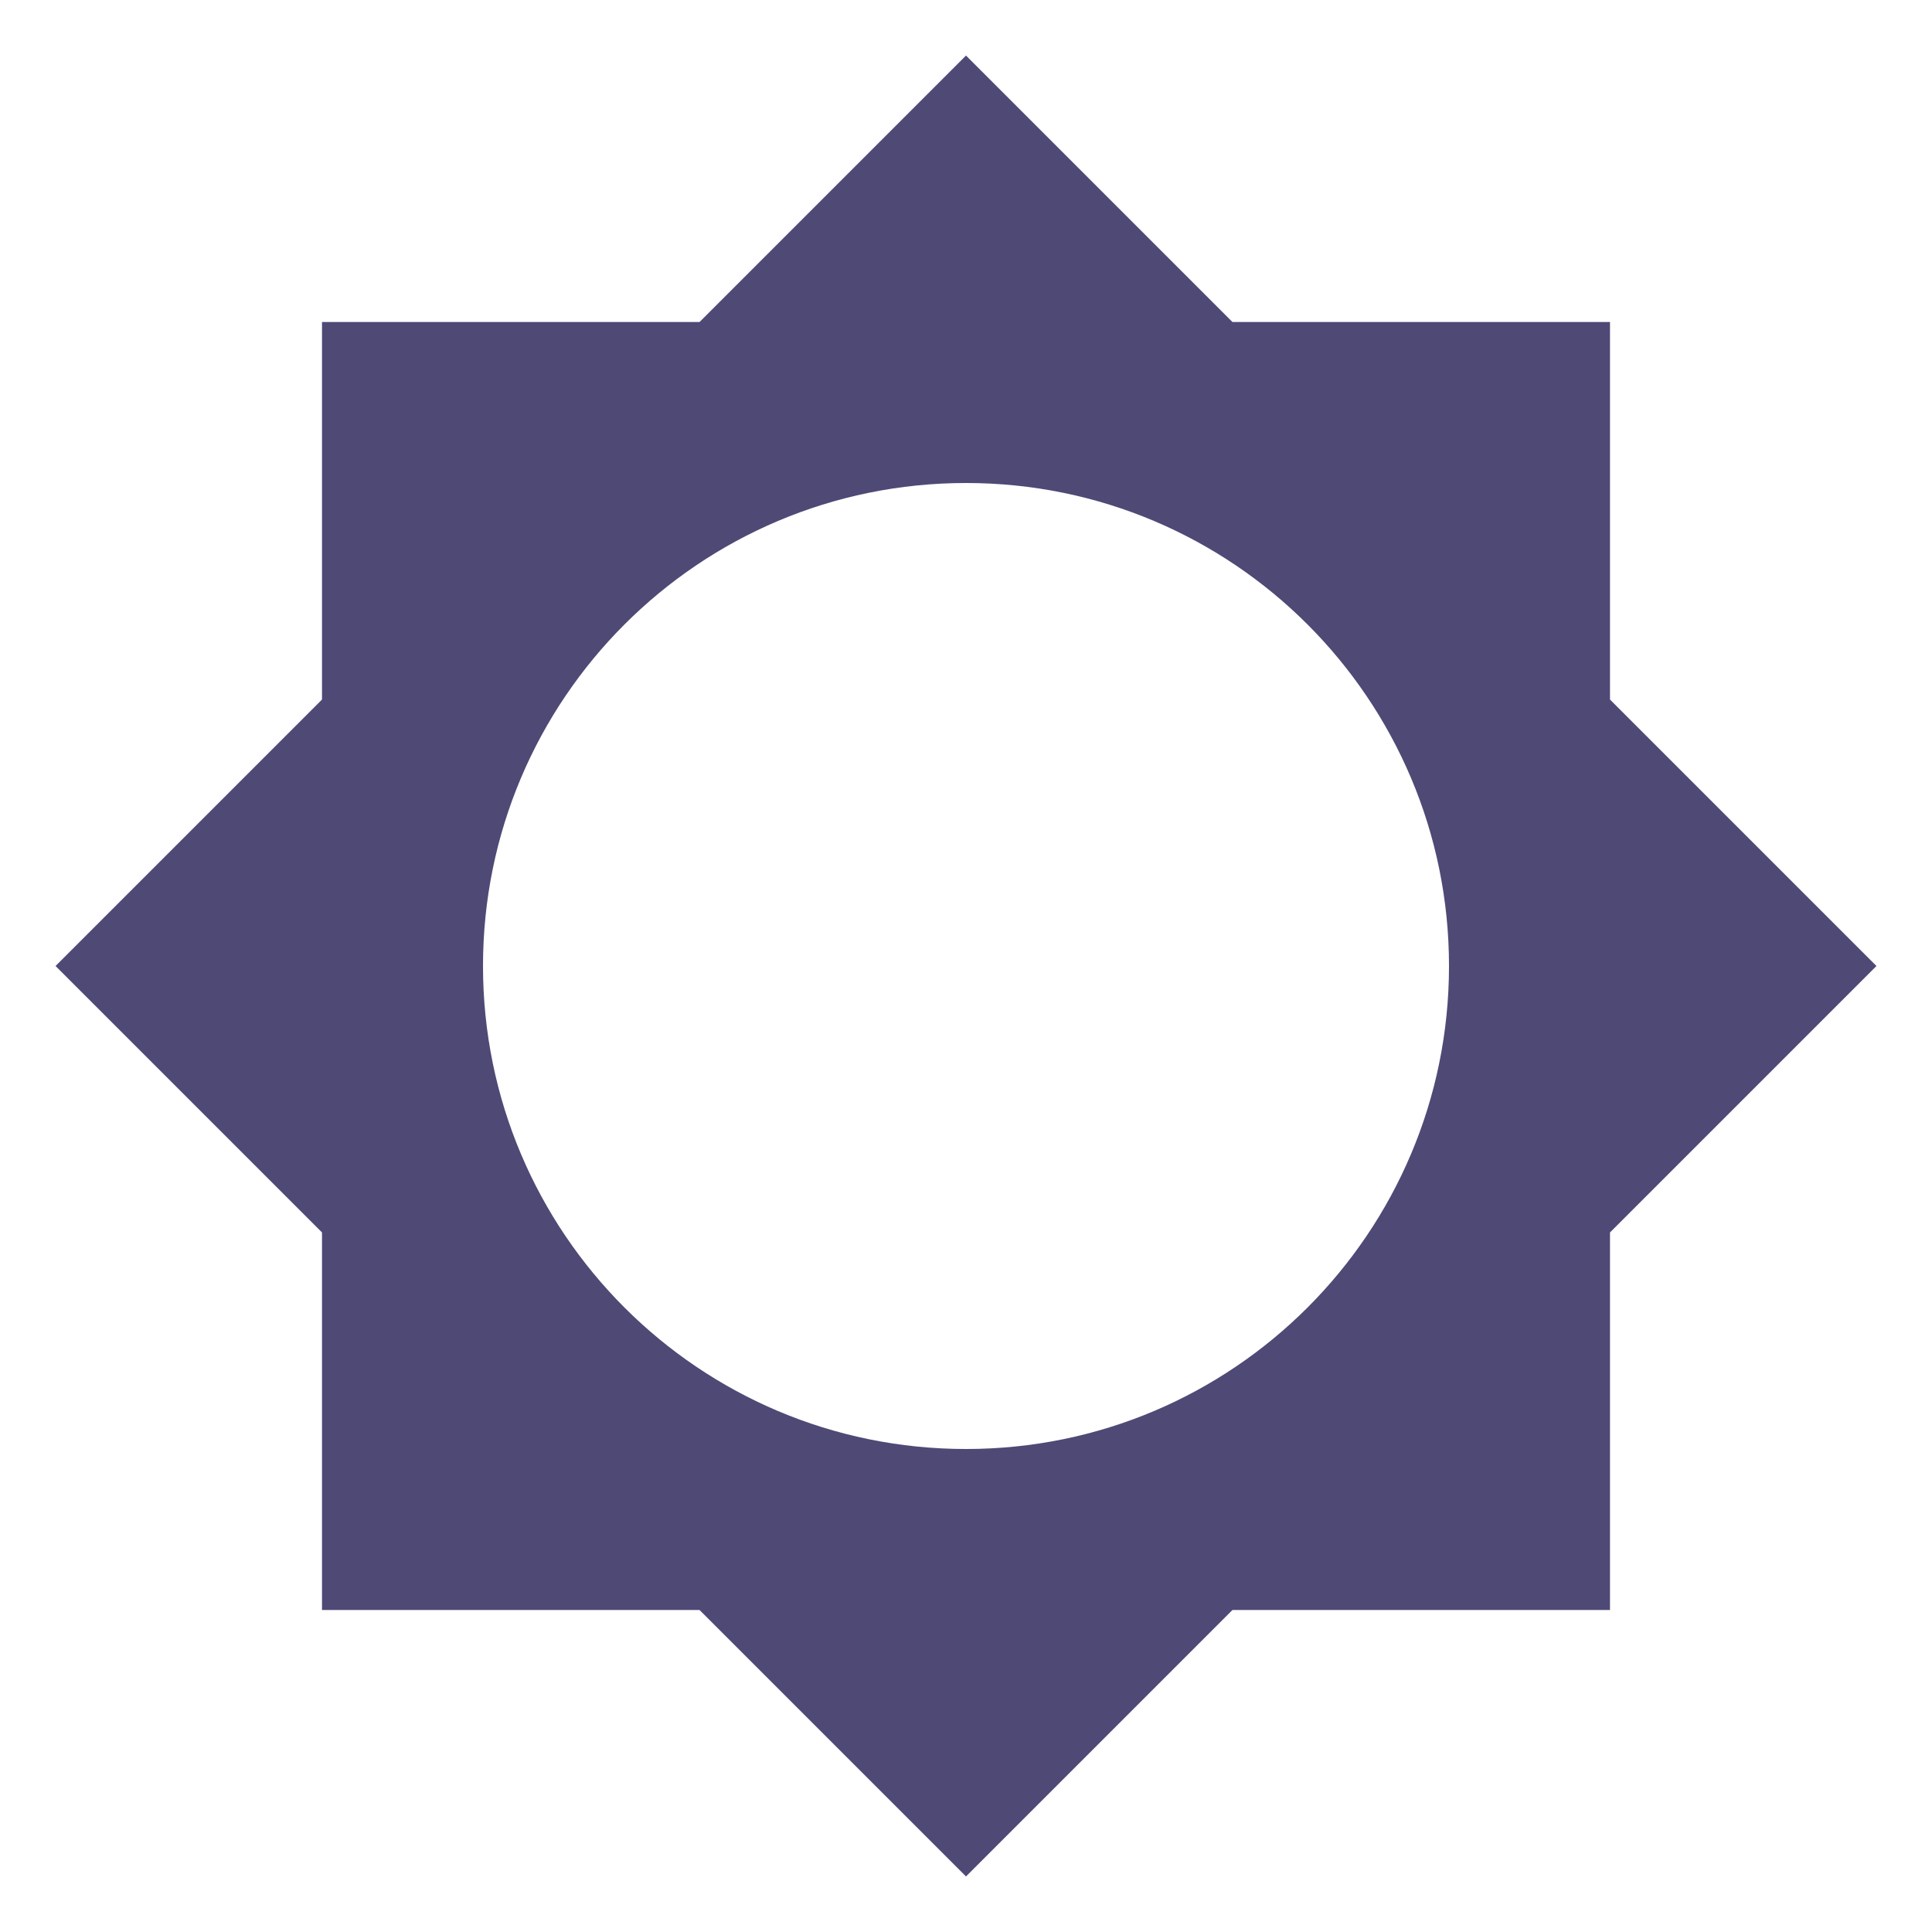
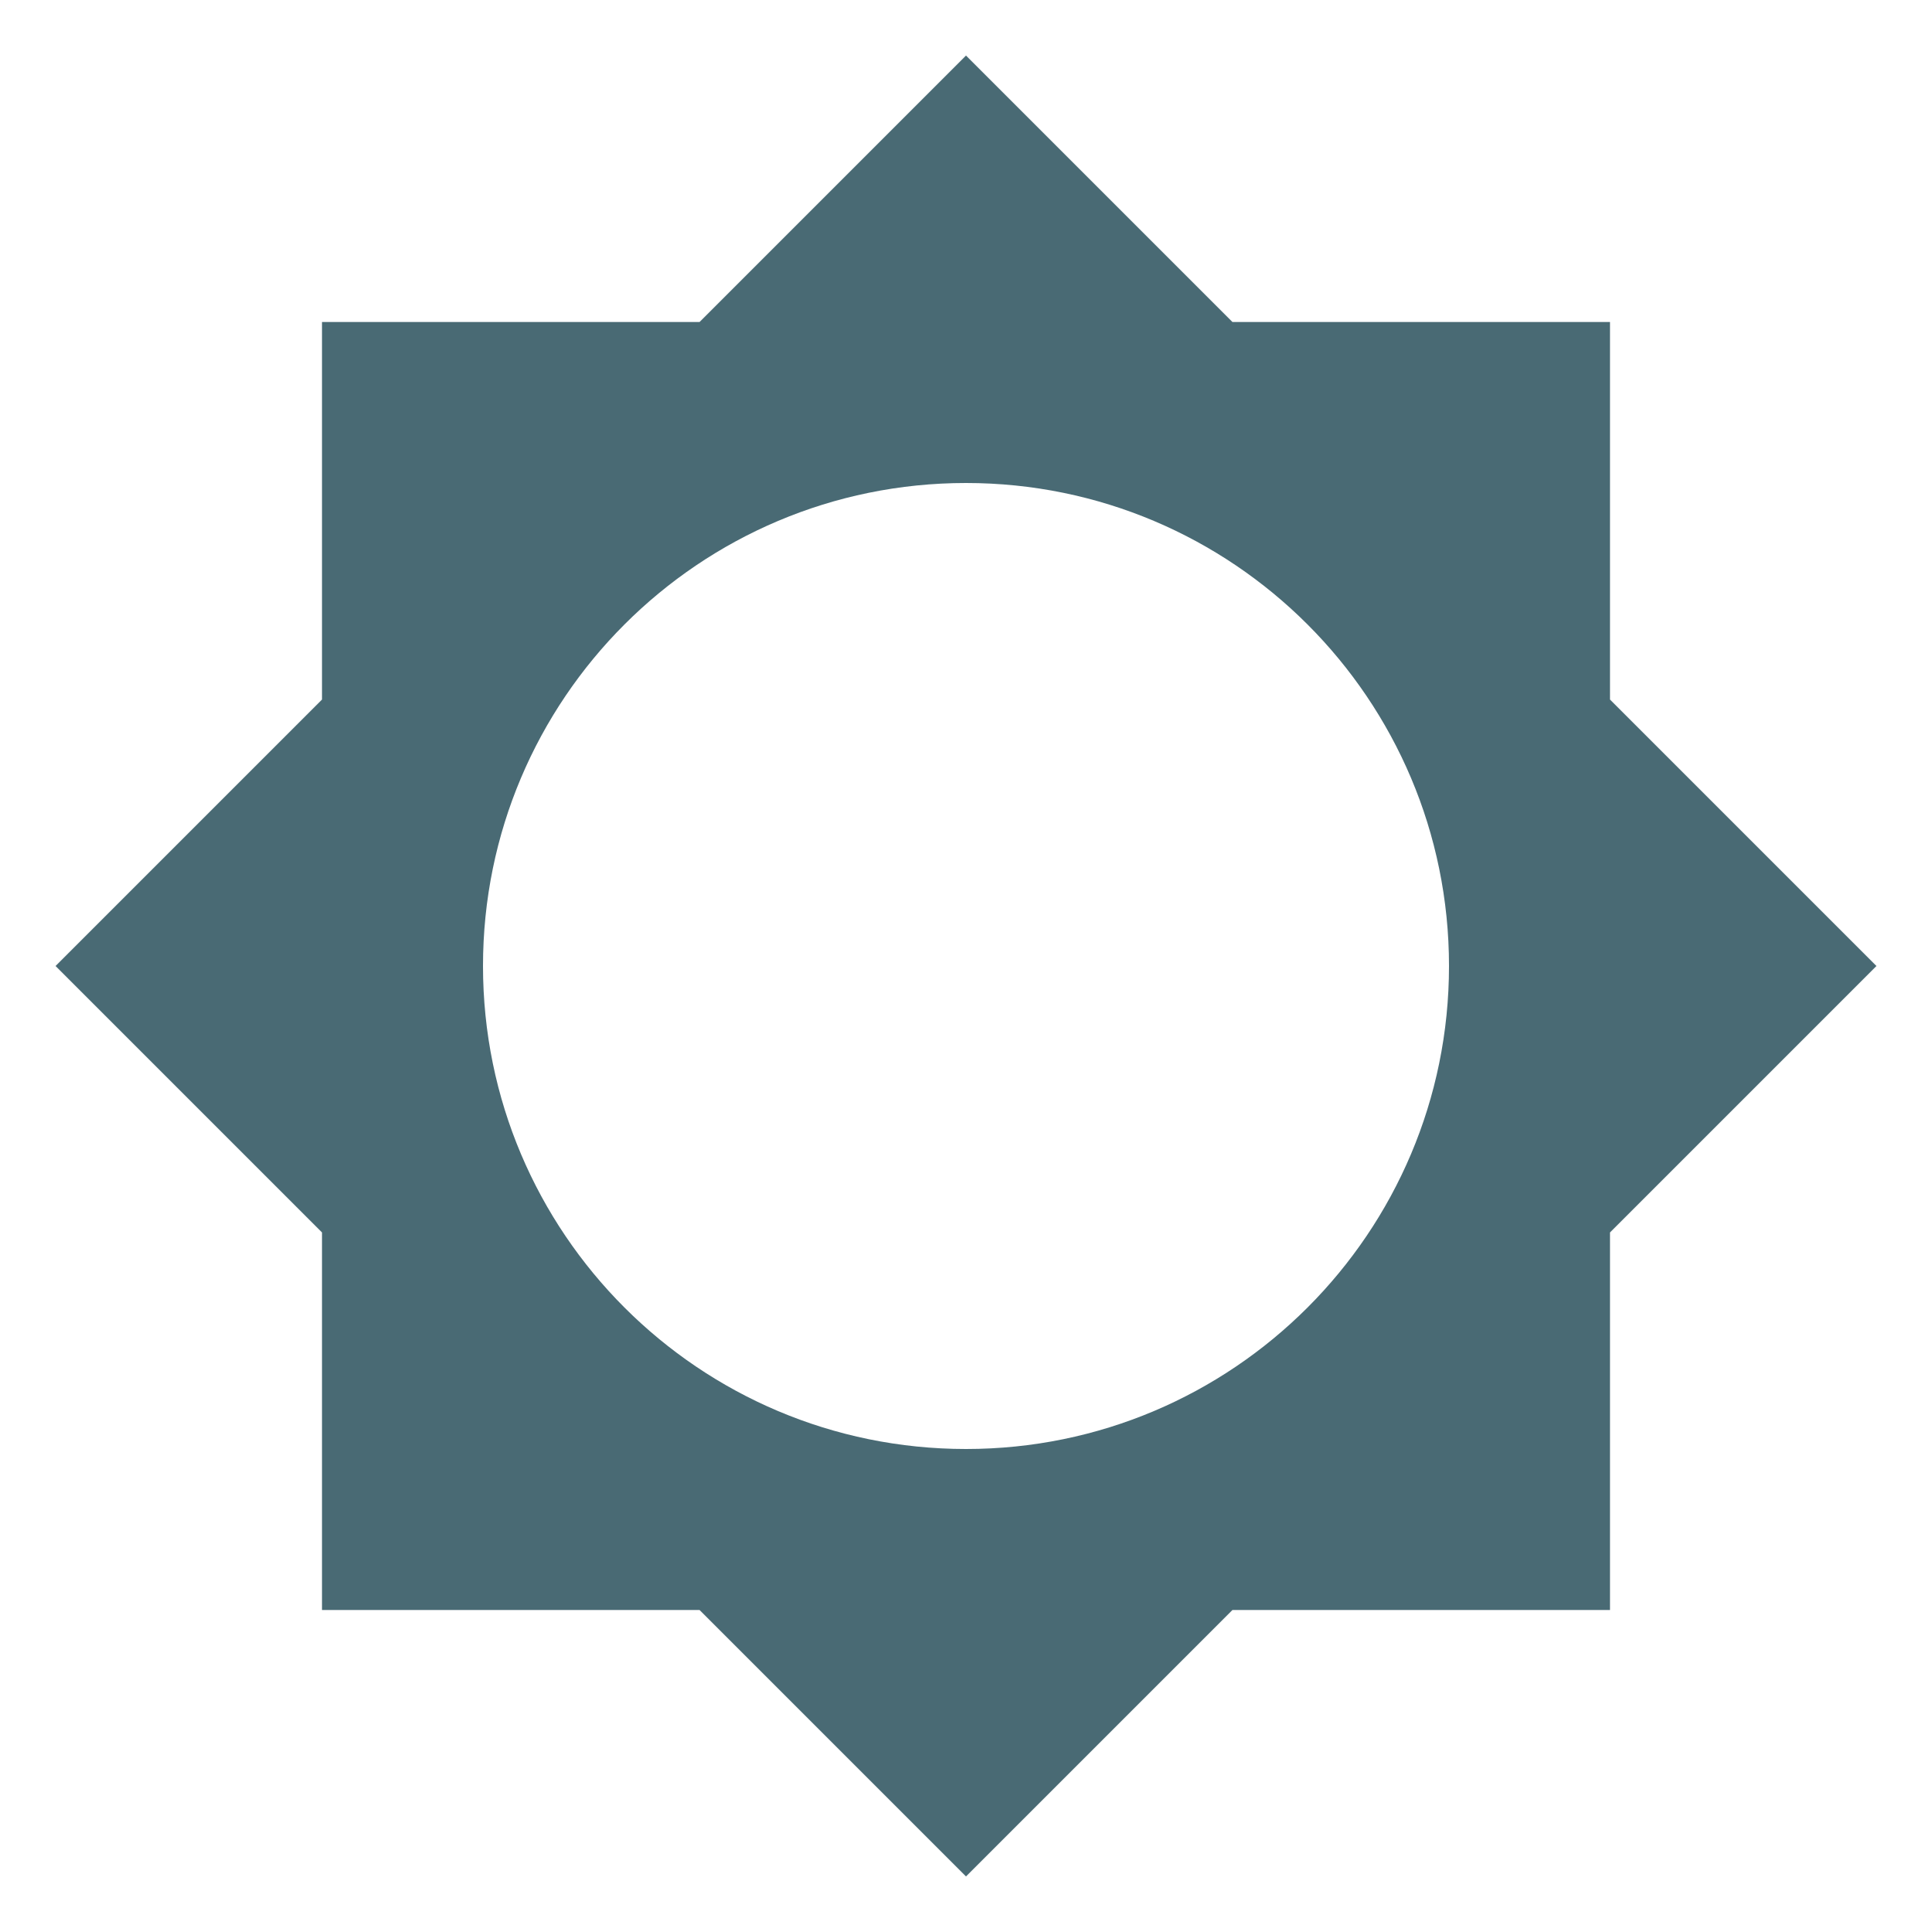
<svg xmlns="http://www.w3.org/2000/svg" viewBox="0 0 24 24">
-   <path d="M12,18A6,6 0 0,1 6,12A6,6 0 0,1 12,6A6,6 0 0,1 18,12A6,6 0 0,1 12,18M20,15.31L23.31,12L20,8.69V4H15.31L12,0.69L8.69,4H4V8.69L0.69,12L4,15.31V20H8.69L12,23.31L15.31,20H20V15.31Z" fill="#4E4975" />
+   <path d="M12,18A6,6 0 0,1 6,12A6,6 0 0,1 12,6A6,6 0 0,1 18,12A6,6 0 0,1 12,18M20,15.31L23.31,12L20,8.69V4H15.31L12,0.69L8.69,4H4V8.69L0.69,12L4,15.31V20H8.69L12,23.31L15.31,20H20V15.31Z" fill="#496A74" />
</svg>
